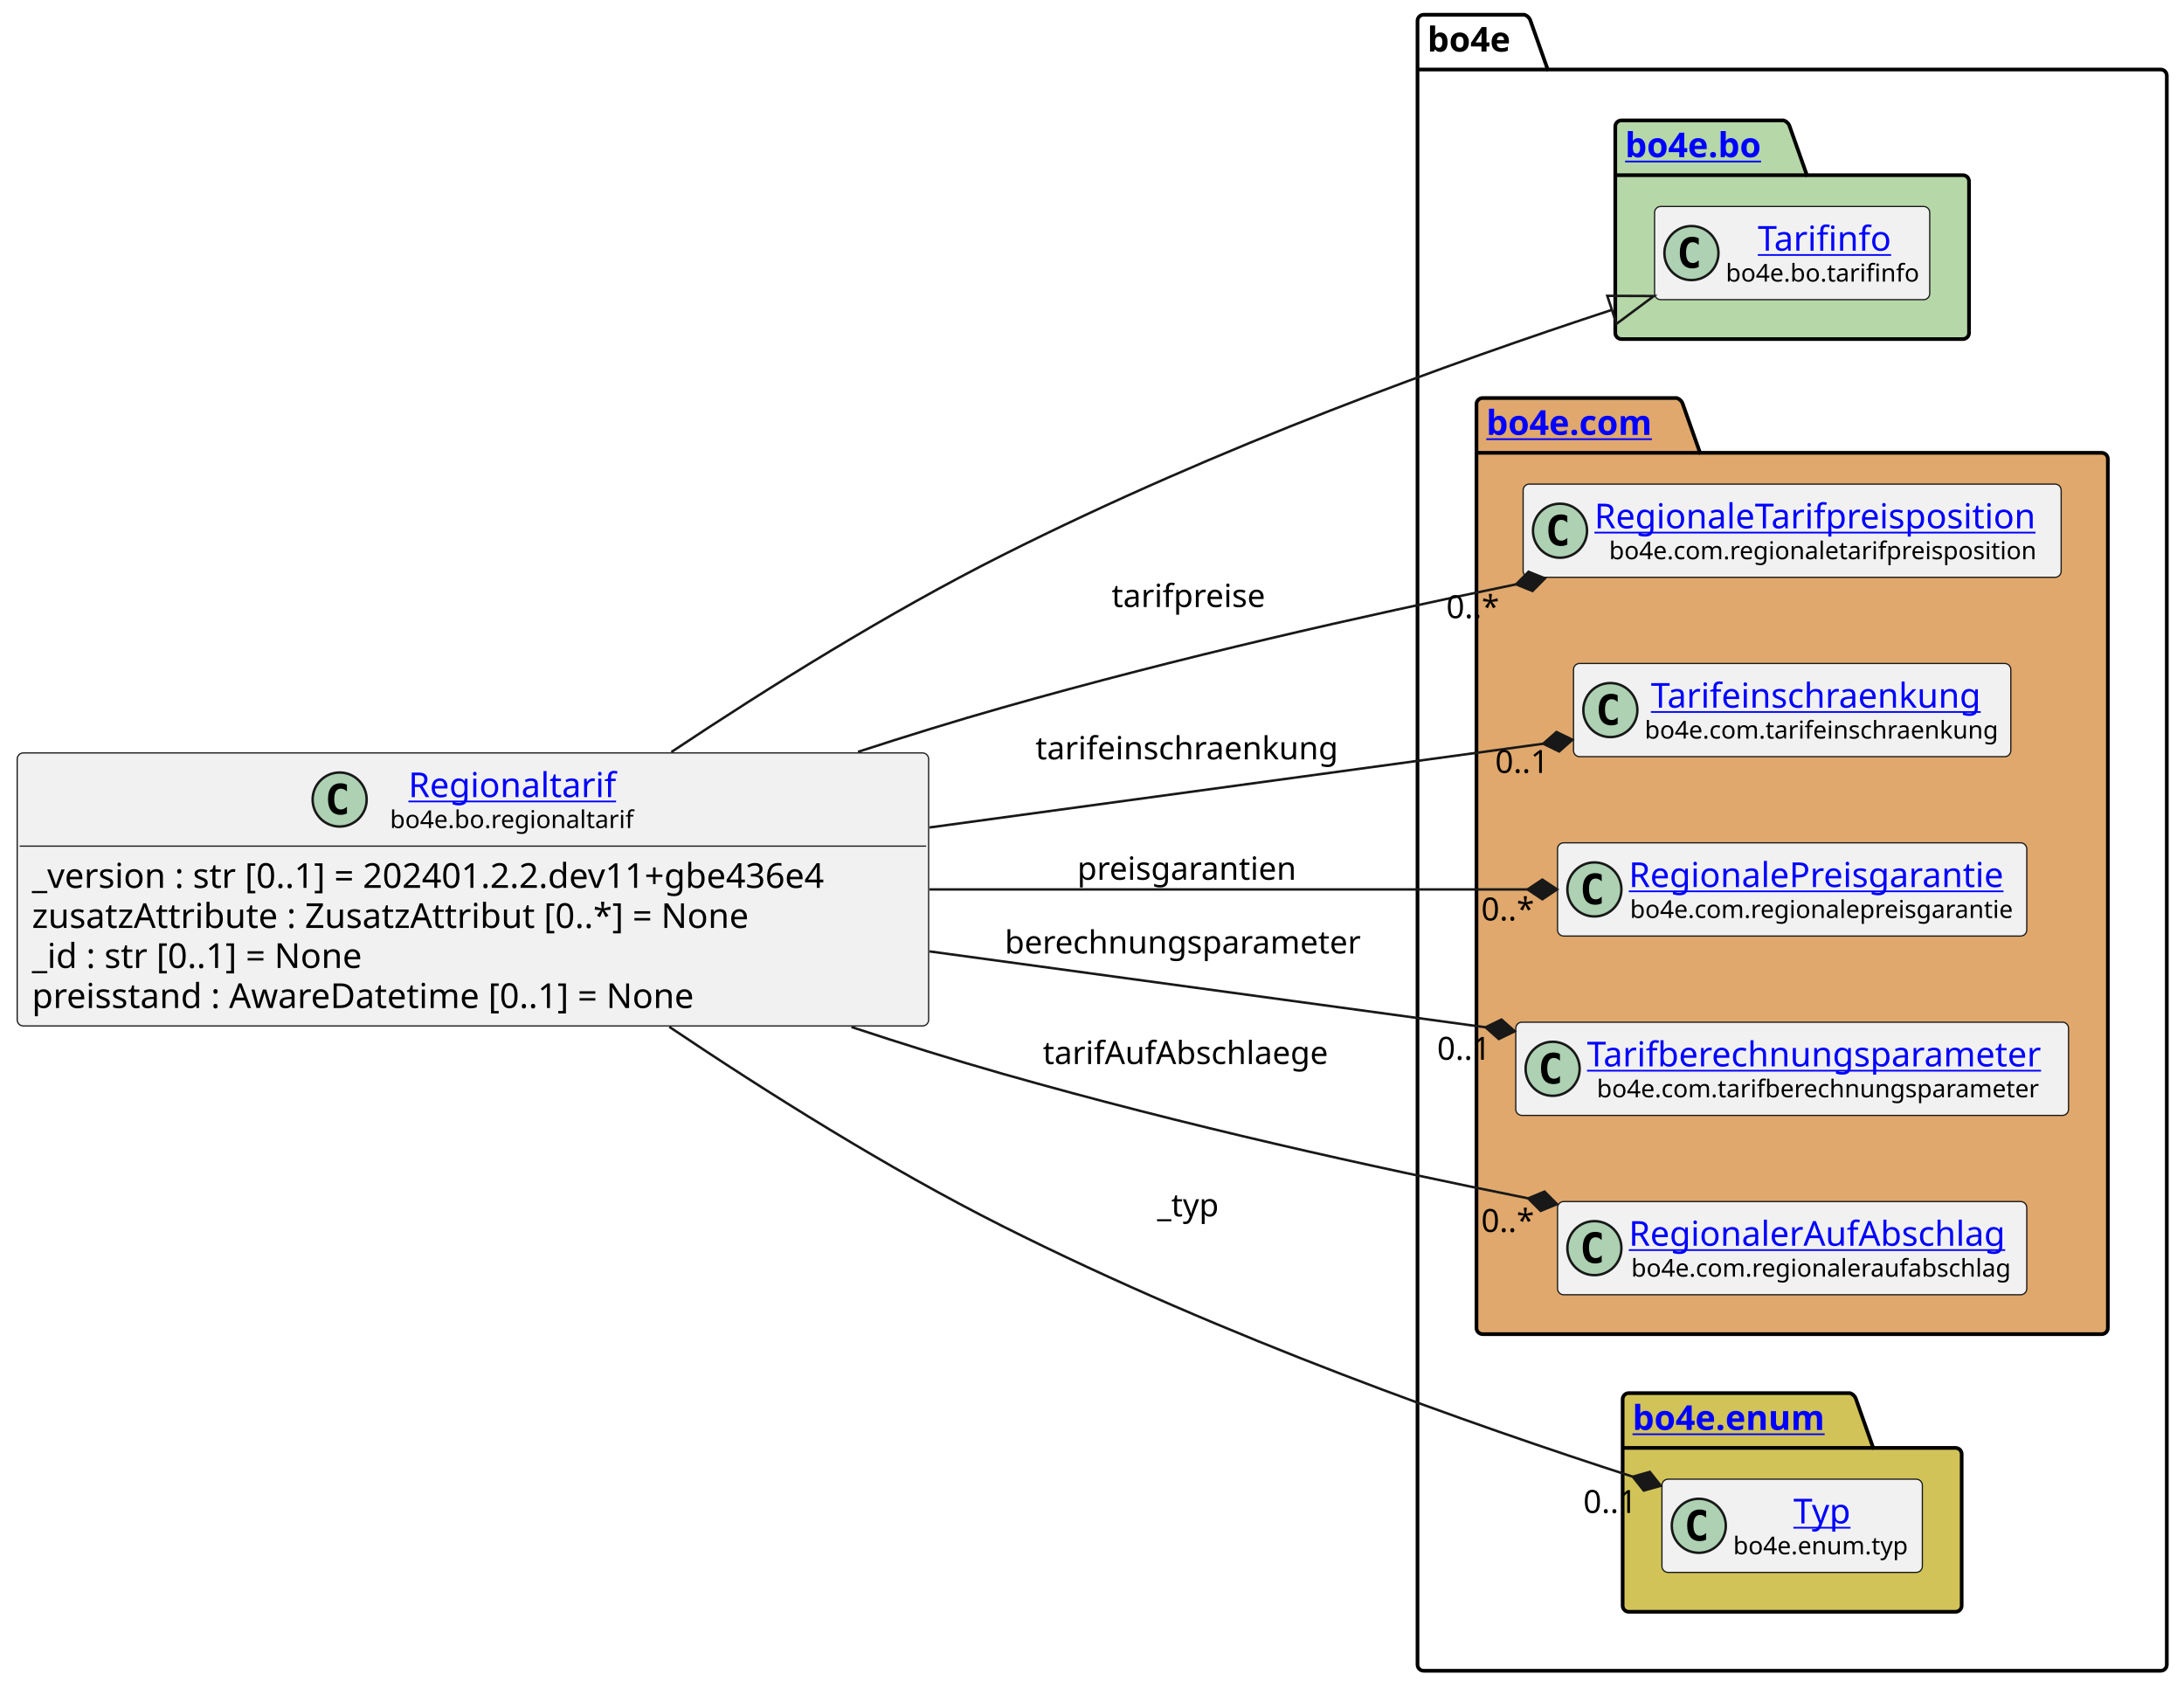
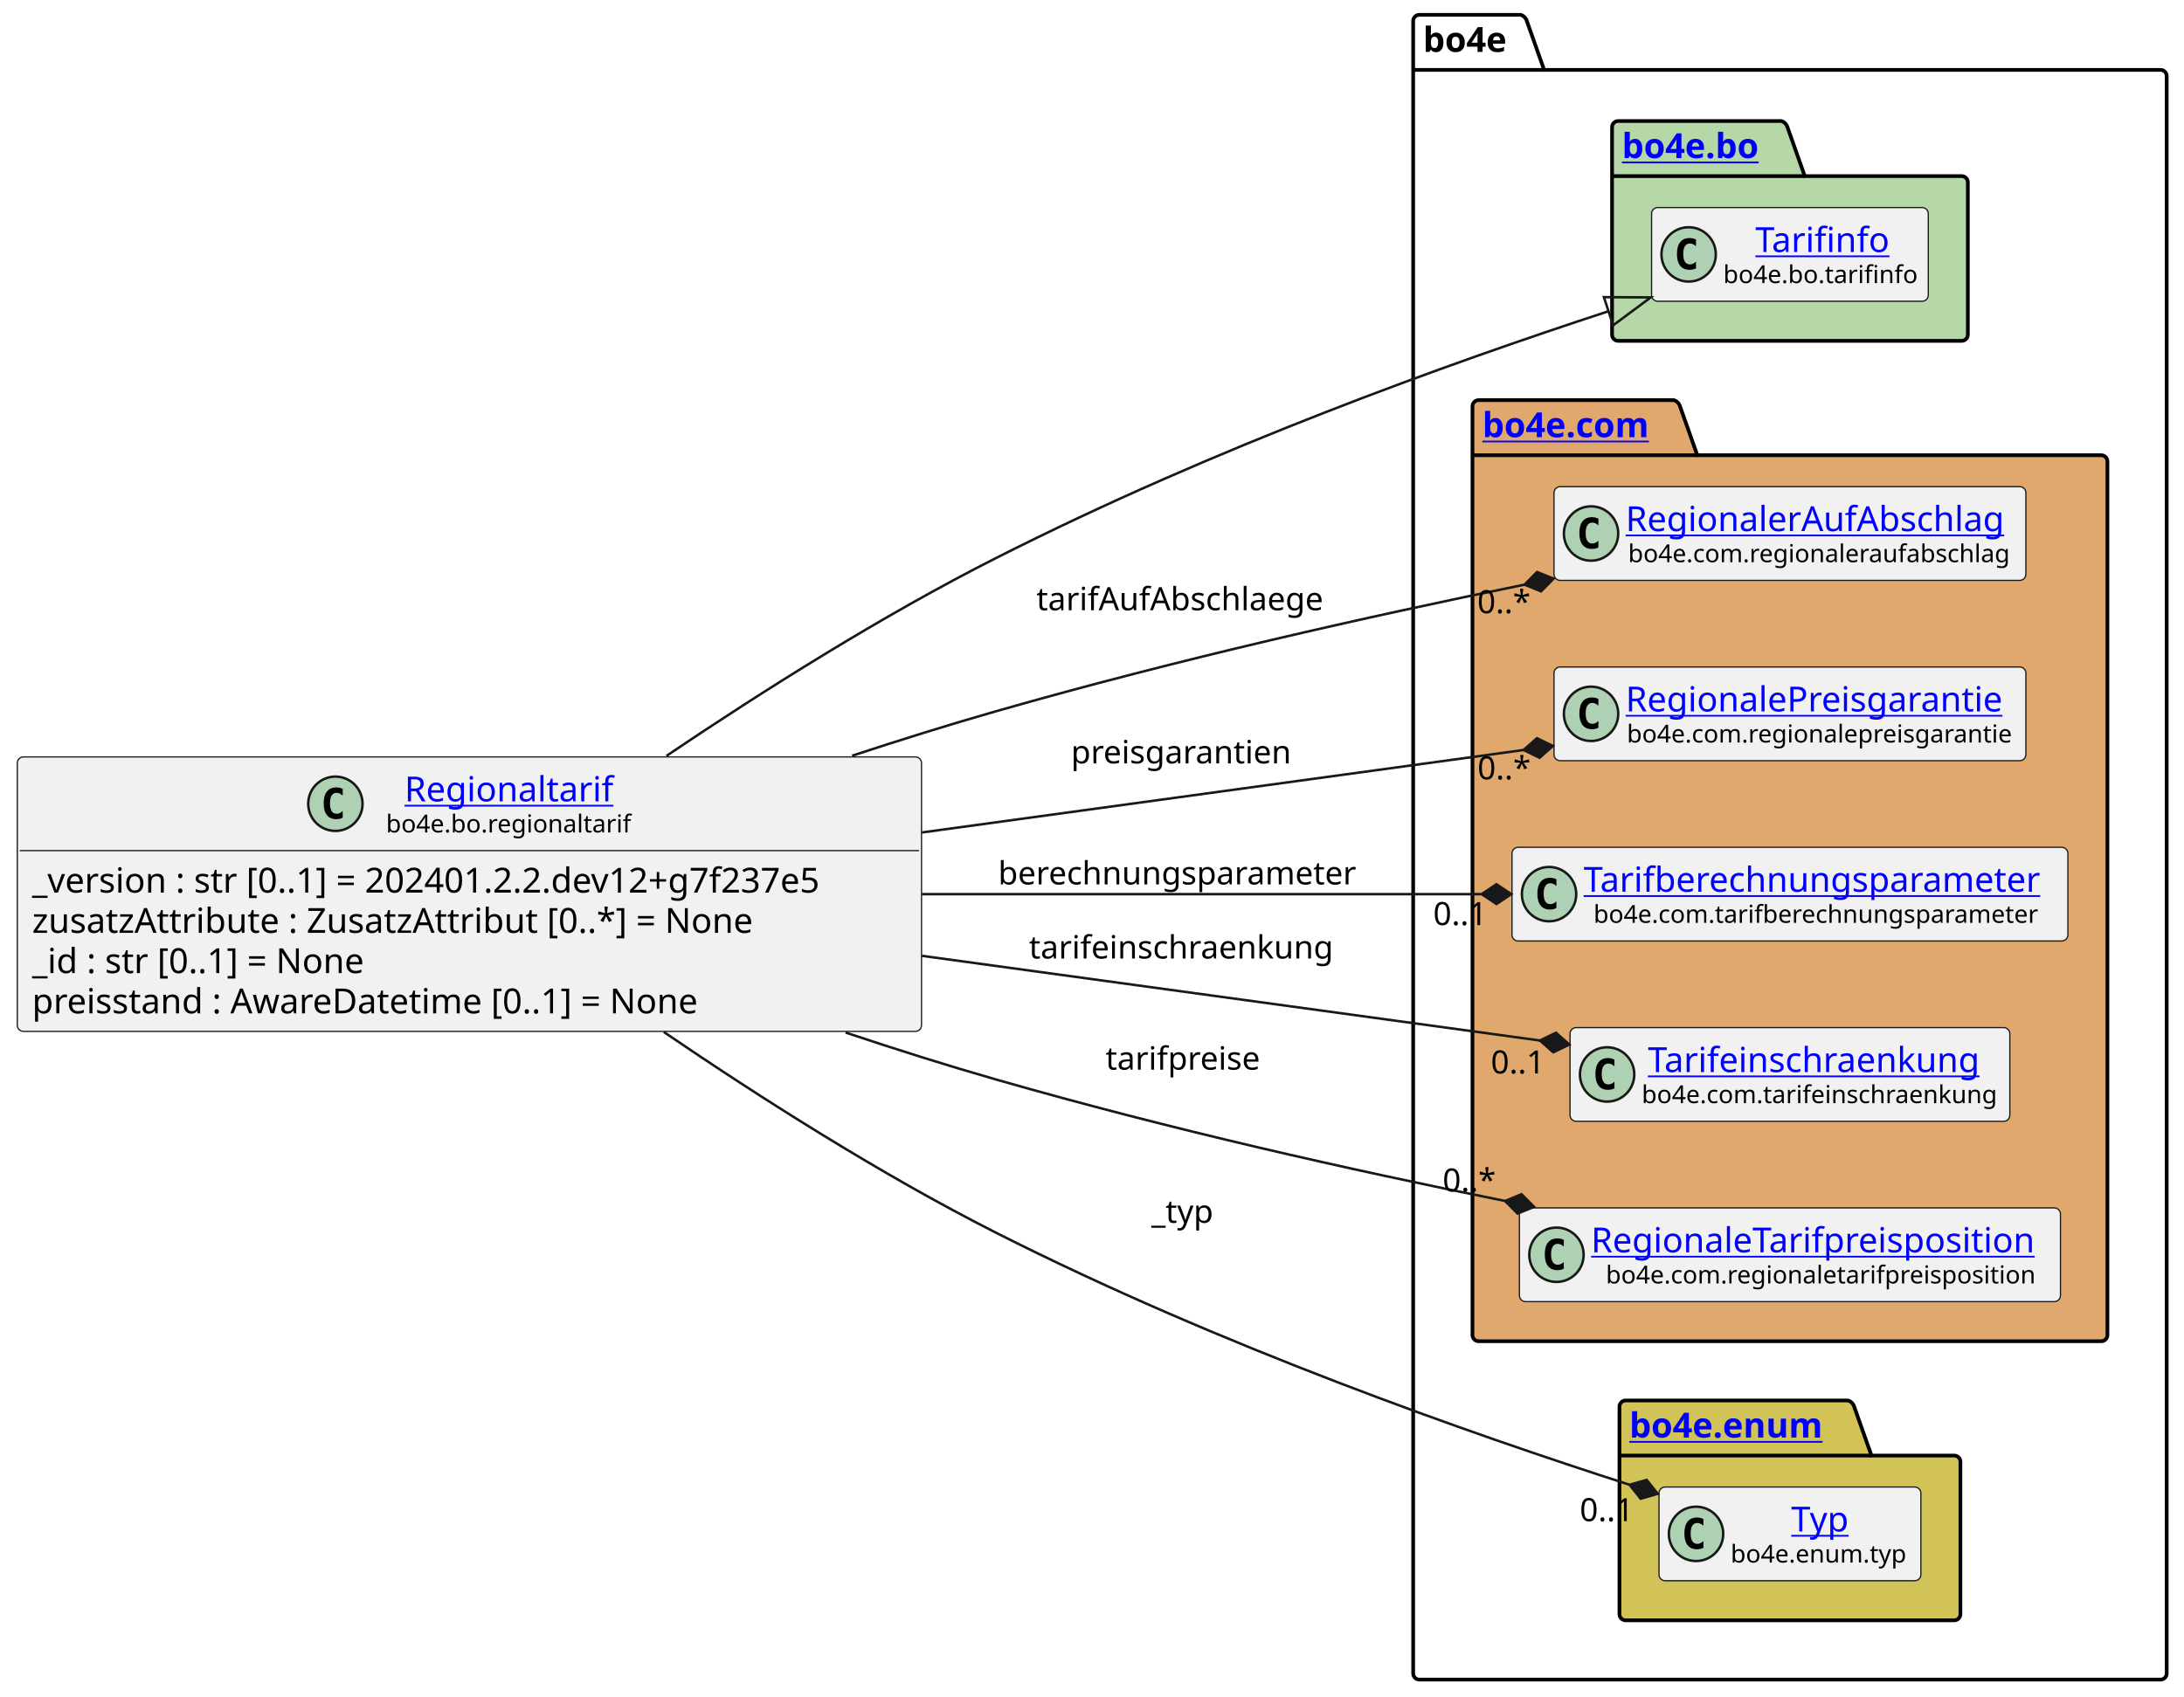
- <svg xmlns="http://www.w3.org/2000/svg" xmlns:xlink="http://www.w3.org/1999/xlink" contentStyleType="text/css" height="687px" preserveAspectRatio="none" style="width:889px;height:687px;background:#FFFFFF;" version="1.1" viewBox="0 0 889 687" width="889px" zoomAndPan="magnify">
+ <svg xmlns="http://www.w3.org/2000/svg" xmlns:xlink="http://www.w3.org/1999/xlink" contentStyleType="text/css" height="687px" preserveAspectRatio="none" style="width:884px;height:687px;background:#FFFFFF;" version="1.1" viewBox="0 0 884 687" width="884px" zoomAndPan="magnify">
  <defs />
  <g>
    <g id="cluster_bo4e">
-       <path d="M579.5,6 L620.5,6 A3.75,3.75 0 0 1 623,8.5 L630,28.297 L879.5,28.297 A2.5,2.5 0 0 1 882,30.797 L882,677.5 A2.5,2.5 0 0 1 879.5,680 L579.5,680 A2.5,2.5 0 0 1 577,677.5 L577,8.5 A2.5,2.5 0 0 1 579.5,6 " fill="none" style="stroke:#000000;stroke-width:1.5;" />
-       <line style="stroke:#000000;stroke-width:1.5;" x1="577" x2="630" y1="28.297" y2="28.297" />
-       <text fill="#000000" font-family="sans-serif" font-size="14" font-weight="bold" lengthAdjust="spacing" textLength="40" x="581" y="20.995">bo4e</text>
+       <path d="M574.5,6 L615.5,6 A3.75,3.75 0 0 1 618,8.5 L625,28.297 L874.5,28.297 A2.5,2.5 0 0 1 877,30.797 L877,677.5 A2.5,2.5 0 0 1 874.5,680 L574.5,680 A2.5,2.5 0 0 1 572,677.5 L572,8.5 A2.5,2.5 0 0 1 574.5,6 " fill="none" style="stroke:#000000;stroke-width:1.5;" />
+       <line style="stroke:#000000;stroke-width:1.5;" x1="572" x2="625" y1="28.297" y2="28.297" />
+       <text fill="#000000" font-family="sans-serif" font-size="14" font-weight="bold" lengthAdjust="spacing" textLength="40" x="576" y="20.995">bo4e</text>
    </g>
    <g id="cluster_bo">
-       <path d="M660,49 L726,49 A3.75,3.75 0 0 1 728.5,51.5 L735.5,71.297 L799,71.297 A2.5,2.5 0 0 1 801.5,73.797 L801.5,135.5 A2.5,2.5 0 0 1 799,138 L660,138 A2.5,2.5 0 0 1 657.5,135.5 L657.5,51.5 A2.5,2.5 0 0 1 660,49 " fill="#B6D7A8" style="stroke:#000000;stroke-width:1.5;" />
-       <line style="stroke:#000000;stroke-width:1.5;" x1="657.5" x2="735.5" y1="71.297" y2="71.297" />
+       <path d="M655,49 L721,49 A3.75,3.75 0 0 1 723.5,51.5 L730.5,71.297 L794,71.297 A2.5,2.5 0 0 1 796.5,73.797 L796.5,135.5 A2.5,2.5 0 0 1 794,138 L655,138 A2.5,2.5 0 0 1 652.5,135.5 L652.5,51.5 A2.5,2.5 0 0 1 655,49 " fill="#B6D7A8" style="stroke:#000000;stroke-width:1.5;" />
+       <line style="stroke:#000000;stroke-width:1.5;" x1="652.5" x2="730.5" y1="71.297" y2="71.297" />
      <a href="https://bo4e.github.io/BO4E-python/latest/api/bo4e.bo.html" target="_top" title="https://bo4e.github.io/BO4E-python/latest/api/bo4e.bo.html" xlink:actuate="onRequest" xlink:href="https://bo4e.github.io/BO4E-python/latest/api/bo4e.bo.html" xlink:show="new" xlink:title="https://bo4e.github.io/BO4E-python/latest/api/bo4e.bo.html" xlink:type="simple">
-         <text fill="#0000FF" font-family="sans-serif" font-size="14" font-weight="bold" lengthAdjust="spacing" text-decoration="underline" textLength="65" x="661.5" y="63.995">bo4e.bo</text>
+         <text fill="#0000FF" font-family="sans-serif" font-size="14" font-weight="bold" lengthAdjust="spacing" text-decoration="underline" textLength="65" x="656.5" y="63.995">bo4e.bo</text>
      </a>
    </g>
    <g id="cluster_com">
-       <path d="M603.5,162 L682.5,162 A3.75,3.75 0 0 1 685,164.5 L692,184.297 L855.5,184.297 A2.5,2.5 0 0 1 858,186.797 L858,540.5 A2.5,2.5 0 0 1 855.5,543 L603.5,543 A2.5,2.5 0 0 1 601,540.5 L601,164.5 A2.5,2.5 0 0 1 603.5,162 " fill="#E0A86C" style="stroke:#000000;stroke-width:1.5;" />
-       <line style="stroke:#000000;stroke-width:1.5;" x1="601" x2="692" y1="184.297" y2="184.297" />
+       <path d="M598.5,162 L677.5,162 A3.75,3.75 0 0 1 680,164.5 L687,184.297 L850.5,184.297 A2.5,2.5 0 0 1 853,186.797 L853,540.5 A2.5,2.5 0 0 1 850.5,543 L598.5,543 A2.5,2.5 0 0 1 596,540.5 L596,164.5 A2.5,2.5 0 0 1 598.5,162 " fill="#E0A86C" style="stroke:#000000;stroke-width:1.5;" />
+       <line style="stroke:#000000;stroke-width:1.5;" x1="596" x2="687" y1="184.297" y2="184.297" />
      <a href="https://bo4e.github.io/BO4E-python/latest/api/bo4e.com.html" target="_top" title="https://bo4e.github.io/BO4E-python/latest/api/bo4e.com.html" xlink:actuate="onRequest" xlink:href="https://bo4e.github.io/BO4E-python/latest/api/bo4e.com.html" xlink:show="new" xlink:title="https://bo4e.github.io/BO4E-python/latest/api/bo4e.com.html" xlink:type="simple">
-         <text fill="#0000FF" font-family="sans-serif" font-size="14" font-weight="bold" lengthAdjust="spacing" text-decoration="underline" textLength="78" x="605" y="176.995">bo4e.com</text>
+         <text fill="#0000FF" font-family="sans-serif" font-size="14" font-weight="bold" lengthAdjust="spacing" text-decoration="underline" textLength="78" x="600" y="176.995">bo4e.com</text>
      </a>
    </g>
    <g id="cluster_enum">
-       <path d="M663,567 L753,567 A3.75,3.75 0 0 1 755.5,569.5 L762.5,589.297 L796,589.297 A2.5,2.5 0 0 1 798.5,591.797 L798.5,653.5 A2.5,2.5 0 0 1 796,656 L663,656 A2.5,2.5 0 0 1 660.5,653.5 L660.5,569.5 A2.5,2.5 0 0 1 663,567 " fill="#D1C358" style="stroke:#000000;stroke-width:1.5;" />
-       <line style="stroke:#000000;stroke-width:1.5;" x1="660.5" x2="762.5" y1="589.297" y2="589.297" />
+       <path d="M658,567 L748,567 A3.75,3.75 0 0 1 750.5,569.5 L757.5,589.297 L791,589.297 A2.5,2.5 0 0 1 793.5,591.797 L793.5,653.5 A2.5,2.5 0 0 1 791,656 L658,656 A2.5,2.5 0 0 1 655.5,653.5 L655.5,569.5 A2.5,2.5 0 0 1 658,567 " fill="#D1C358" style="stroke:#000000;stroke-width:1.5;" />
+       <line style="stroke:#000000;stroke-width:1.5;" x1="655.5" x2="757.5" y1="589.297" y2="589.297" />
      <a href="https://bo4e.github.io/BO4E-python/latest/api/bo4e.enum.html" target="_top" title="https://bo4e.github.io/BO4E-python/latest/api/bo4e.enum.html" xlink:actuate="onRequest" xlink:href="https://bo4e.github.io/BO4E-python/latest/api/bo4e.enum.html" xlink:show="new" xlink:title="https://bo4e.github.io/BO4E-python/latest/api/bo4e.enum.html" xlink:type="simple">
-         <text fill="#0000FF" font-family="sans-serif" font-size="14" font-weight="bold" lengthAdjust="spacing" text-decoration="underline" textLength="89" x="664.5" y="581.995">bo4e.enum</text>
+         <text fill="#0000FF" font-family="sans-serif" font-size="14" font-weight="bold" lengthAdjust="spacing" text-decoration="underline" textLength="89" x="659.5" y="581.995">bo4e.enum</text>
      </a>
    </g>
    <g id="elem_Tarifinfo">
-       <rect codeLine="11" fill="#F1F1F1" height="37.938" id="Tarifinfo" rx="2.5" ry="2.5" style="stroke:#181818;stroke-width:0.5;" width="112" x="673.5" y="84.03" />
-       <ellipse cx="688.5" cy="102.999" fill="#ADD1B2" rx="11" ry="11" style="stroke:#181818;stroke-width:1.0;" />
-       <path d="M691.469,108.639 Q690.891,108.936 690.25,109.077 Q689.609,109.233 688.906,109.233 Q686.406,109.233 685.078,107.593 Q683.766,105.936 683.766,102.811 Q683.766,99.686 685.078,98.03 Q686.406,96.374 688.906,96.374 Q689.609,96.374 690.25,96.53 Q690.906,96.686 691.469,96.983 L691.469,99.702 Q690.844,99.124 690.25,98.858 Q689.656,98.577 689.031,98.577 Q687.688,98.577 687,99.655 Q686.312,100.718 686.312,102.811 Q686.312,104.905 687,105.983 Q687.688,107.046 689.031,107.046 Q689.656,107.046 690.25,106.78 Q690.844,106.499 691.469,105.921 L691.469,108.639 Z " fill="#000000" />
+       <rect codeLine="11" fill="#F1F1F1" height="37.938" id="Tarifinfo" rx="2.5" ry="2.5" style="stroke:#181818;stroke-width:0.5;" width="112" x="668.5" y="84.03" />
+       <ellipse cx="683.5" cy="102.999" fill="#ADD1B2" rx="11" ry="11" style="stroke:#181818;stroke-width:1.0;" />
+       <path d="M686.469,108.639 Q685.891,108.936 685.25,109.077 Q684.609,109.233 683.906,109.233 Q681.406,109.233 680.078,107.593 Q678.766,105.936 678.766,102.811 Q678.766,99.686 680.078,98.03 Q681.406,96.374 683.906,96.374 Q684.609,96.374 685.25,96.53 Q685.906,96.686 686.469,96.983 L686.469,99.702 Q685.844,99.124 685.25,98.858 Q684.656,98.577 684.031,98.577 Q682.688,98.577 682,99.655 Q681.312,100.718 681.312,102.811 Q681.312,104.905 682,105.983 Q682.688,107.046 684.031,107.046 Q684.656,107.046 685.25,106.78 Q685.844,106.499 686.469,105.921 L686.469,108.639 Z " fill="#000000" />
      <a href="https://bo4e.github.io/BO4E-python/latest/api/bo4e.bo.html#bo4e.bo.tarifinfo.Tarifinfo" target="_top" title="https://bo4e.github.io/BO4E-python/latest/api/bo4e.bo.html#bo4e.bo.tarifinfo.Tarifinfo" xlink:actuate="onRequest" xlink:href="https://bo4e.github.io/BO4E-python/latest/api/bo4e.bo.html#bo4e.bo.tarifinfo.Tarifinfo" xlink:show="new" xlink:title="https://bo4e.github.io/BO4E-python/latest/api/bo4e.bo.html#bo4e.bo.tarifinfo.Tarifinfo" xlink:type="simple">
-         <text fill="#0000FF" font-family="sans-serif" font-size="14" lengthAdjust="spacing" text-decoration="underline" textLength="54" x="715.5" y="102.025">Tarifinfo</text>
+         <text fill="#0000FF" font-family="sans-serif" font-size="14" lengthAdjust="spacing" text-decoration="underline" textLength="54" x="710.5" y="102.025">Tarifinfo</text>
      </a>
-       <text fill="#000000" font-family="sans-serif" font-size="10" lengthAdjust="spacing" textLength="80" x="702.5" y="114.609">bo4e.bo.tarifinfo</text>
+       <text fill="#000000" font-family="sans-serif" font-size="10" lengthAdjust="spacing" textLength="80" x="697.5" y="114.609">bo4e.bo.tarifinfo</text>
+     </g>
+     <g id="elem_RegionalerAufAbschlag">
+       <rect codeLine="14" fill="#F1F1F1" height="37.938" id="RegionalerAufAbschlag" rx="2.5" ry="2.5" style="stroke:#181818;stroke-width:0.5;" width="191" x="629" y="197.03" />
+       <ellipse cx="644" cy="215.999" fill="#ADD1B2" rx="11" ry="11" style="stroke:#181818;stroke-width:1.0;" />
+       <path d="M646.969,221.639 Q646.391,221.936 645.75,222.077 Q645.109,222.233 644.406,222.233 Q641.906,222.233 640.578,220.593 Q639.266,218.936 639.266,215.811 Q639.266,212.686 640.578,211.03 Q641.906,209.374 644.406,209.374 Q645.109,209.374 645.75,209.53 Q646.406,209.686 646.969,209.983 L646.969,212.702 Q646.344,212.124 645.75,211.858 Q645.156,211.577 644.531,211.577 Q643.188,211.577 642.5,212.655 Q641.812,213.718 641.812,215.811 Q641.812,217.905 642.5,218.983 Q643.188,220.046 644.531,220.046 Q645.156,220.046 645.75,219.78 Q646.344,219.499 646.969,218.921 L646.969,221.639 Z " fill="#000000" />
+       <a href="https://bo4e.github.io/BO4E-python/latest/api/bo4e.com.html#bo4e.com.regionaleraufabschlag.RegionalerAufAbschlag" target="_top" title="https://bo4e.github.io/BO4E-python/latest/api/bo4e.com.html#bo4e.com.regionaleraufabschlag.RegionalerAufAbschlag" xlink:actuate="onRequest" xlink:href="https://bo4e.github.io/BO4E-python/latest/api/bo4e.com.html#bo4e.com.regionaleraufabschlag.RegionalerAufAbschlag" xlink:show="new" xlink:title="https://bo4e.github.io/BO4E-python/latest/api/bo4e.com.html#bo4e.com.regionaleraufabschlag.RegionalerAufAbschlag" xlink:type="simple">
+         <text fill="#0000FF" font-family="sans-serif" font-size="14" lengthAdjust="spacing" text-decoration="underline" textLength="159" x="658" y="215.025">RegionalerAufAbschlag</text>
+       </a>
+       <text fill="#000000" font-family="sans-serif" font-size="10" lengthAdjust="spacing" textLength="157" x="659" y="227.609">bo4e.com.regionaleraufabschlag</text>
+     </g>
+     <g id="elem_RegionalePreisgarantie">
+       <rect codeLine="15" fill="#F1F1F1" height="37.938" id="RegionalePreisgarantie" rx="2.5" ry="2.5" style="stroke:#181818;stroke-width:0.5;" width="191" x="629" y="270.03" />
+       <ellipse cx="644" cy="288.999" fill="#ADD1B2" rx="11" ry="11" style="stroke:#181818;stroke-width:1.0;" />
+       <path d="M646.969,294.639 Q646.391,294.936 645.75,295.077 Q645.109,295.233 644.406,295.233 Q641.906,295.233 640.578,293.592 Q639.266,291.936 639.266,288.811 Q639.266,285.686 640.578,284.03 Q641.906,282.374 644.406,282.374 Q645.109,282.374 645.75,282.53 Q646.406,282.686 646.969,282.983 L646.969,285.702 Q646.344,285.124 645.75,284.858 Q645.156,284.577 644.531,284.577 Q643.188,284.577 642.5,285.655 Q641.812,286.717 641.812,288.811 Q641.812,290.905 642.5,291.983 Q643.188,293.046 644.531,293.046 Q645.156,293.046 645.75,292.78 Q646.344,292.499 646.969,291.921 L646.969,294.639 Z " fill="#000000" />
+       <a href="https://bo4e.github.io/BO4E-python/latest/api/bo4e.com.html#bo4e.com.regionalepreisgarantie.RegionalePreisgarantie" target="_top" title="https://bo4e.github.io/BO4E-python/latest/api/bo4e.com.html#bo4e.com.regionalepreisgarantie.RegionalePreisgarantie" xlink:actuate="onRequest" xlink:href="https://bo4e.github.io/BO4E-python/latest/api/bo4e.com.html#bo4e.com.regionalepreisgarantie.RegionalePreisgarantie" xlink:show="new" xlink:title="https://bo4e.github.io/BO4E-python/latest/api/bo4e.com.html#bo4e.com.regionalepreisgarantie.RegionalePreisgarantie" xlink:type="simple">
+         <text fill="#0000FF" font-family="sans-serif" font-size="14" lengthAdjust="spacing" text-decoration="underline" textLength="159" x="658" y="288.025">RegionalePreisgarantie</text>
+       </a>
+       <text fill="#000000" font-family="sans-serif" font-size="10" lengthAdjust="spacing" textLength="158" x="658.5" y="300.609">bo4e.com.regionalepreisgarantie</text>
+     </g>
+     <g id="elem_Tarifberechnungsparameter">
+       <rect codeLine="16" fill="#F1F1F1" height="37.938" id="Tarifberechnungsparameter" rx="2.5" ry="2.5" style="stroke:#181818;stroke-width:0.5;" width="225" x="612" y="343.03" />
+       <ellipse cx="627" cy="361.999" fill="#ADD1B2" rx="11" ry="11" style="stroke:#181818;stroke-width:1.0;" />
+       <path d="M629.969,367.639 Q629.391,367.936 628.75,368.077 Q628.109,368.233 627.406,368.233 Q624.906,368.233 623.578,366.592 Q622.266,364.936 622.266,361.811 Q622.266,358.686 623.578,357.03 Q624.906,355.374 627.406,355.374 Q628.109,355.374 628.75,355.53 Q629.406,355.686 629.969,355.983 L629.969,358.702 Q629.344,358.124 628.75,357.858 Q628.156,357.577 627.531,357.577 Q626.188,357.577 625.5,358.655 Q624.812,359.717 624.812,361.811 Q624.812,363.905 625.5,364.983 Q626.188,366.046 627.531,366.046 Q628.156,366.046 628.75,365.78 Q629.344,365.499 629.969,364.921 L629.969,367.639 Z " fill="#000000" />
+       <a href="https://bo4e.github.io/BO4E-python/latest/api/bo4e.com.html#bo4e.com.tarifberechnungsparameter.Tarifberechnungsparameter" target="_top" title="https://bo4e.github.io/BO4E-python/latest/api/bo4e.com.html#bo4e.com.tarifberechnungsparameter.Tarifberechnungsparameter" xlink:actuate="onRequest" xlink:href="https://bo4e.github.io/BO4E-python/latest/api/bo4e.com.html#bo4e.com.tarifberechnungsparameter.Tarifberechnungsparameter" xlink:show="new" xlink:title="https://bo4e.github.io/BO4E-python/latest/api/bo4e.com.html#bo4e.com.tarifberechnungsparameter.Tarifberechnungsparameter" xlink:type="simple">
+         <text fill="#0000FF" font-family="sans-serif" font-size="14" lengthAdjust="spacing" text-decoration="underline" textLength="193" x="641" y="361.025">Tarifberechnungsparameter</text>
+       </a>
+       <text fill="#000000" font-family="sans-serif" font-size="10" lengthAdjust="spacing" textLength="185" x="645" y="373.609">bo4e.com.tarifberechnungsparameter</text>
+     </g>
+     <g id="elem_Tarifeinschraenkung">
+       <rect codeLine="17" fill="#F1F1F1" height="37.938" id="Tarifeinschraenkung" rx="2.5" ry="2.5" style="stroke:#181818;stroke-width:0.5;" width="178" x="635.5" y="416.03" />
+       <ellipse cx="650.5" cy="434.999" fill="#ADD1B2" rx="11" ry="11" style="stroke:#181818;stroke-width:1.0;" />
+       <path d="M653.469,440.639 Q652.891,440.936 652.25,441.077 Q651.609,441.233 650.906,441.233 Q648.406,441.233 647.078,439.592 Q645.766,437.936 645.766,434.811 Q645.766,431.686 647.078,430.03 Q648.406,428.374 650.906,428.374 Q651.609,428.374 652.25,428.53 Q652.906,428.686 653.469,428.983 L653.469,431.702 Q652.844,431.124 652.25,430.858 Q651.656,430.577 651.031,430.577 Q649.688,430.577 649,431.655 Q648.312,432.717 648.312,434.811 Q648.312,436.905 649,437.983 Q649.688,439.046 651.031,439.046 Q651.656,439.046 652.25,438.78 Q652.844,438.499 653.469,437.921 L653.469,440.639 Z " fill="#000000" />
+       <a href="https://bo4e.github.io/BO4E-python/latest/api/bo4e.com.html#bo4e.com.tarifeinschraenkung.Tarifeinschraenkung" target="_top" title="https://bo4e.github.io/BO4E-python/latest/api/bo4e.com.html#bo4e.com.tarifeinschraenkung.Tarifeinschraenkung" xlink:actuate="onRequest" xlink:href="https://bo4e.github.io/BO4E-python/latest/api/bo4e.com.html#bo4e.com.tarifeinschraenkung.Tarifeinschraenkung" xlink:show="new" xlink:title="https://bo4e.github.io/BO4E-python/latest/api/bo4e.com.html#bo4e.com.tarifeinschraenkung.Tarifeinschraenkung" xlink:type="simple">
+         <text fill="#0000FF" font-family="sans-serif" font-size="14" lengthAdjust="spacing" text-decoration="underline" textLength="141" x="667" y="434.025">Tarifeinschraenkung</text>
+       </a>
+       <text fill="#000000" font-family="sans-serif" font-size="10" lengthAdjust="spacing" textLength="146" x="664.5" y="446.609">bo4e.com.tarifeinschraenkung</text>
    </g>
    <g id="elem_RegionaleTarifpreisposition">
-       <rect codeLine="14" fill="#F1F1F1" height="37.938" id="RegionaleTarifpreisposition" rx="2.5" ry="2.5" style="stroke:#181818;stroke-width:0.5;" width="219" x="620" y="197.03" />
-       <ellipse cx="635" cy="215.999" fill="#ADD1B2" rx="11" ry="11" style="stroke:#181818;stroke-width:1.0;" />
-       <path d="M637.969,221.639 Q637.391,221.936 636.75,222.077 Q636.109,222.233 635.406,222.233 Q632.906,222.233 631.578,220.593 Q630.266,218.936 630.266,215.811 Q630.266,212.686 631.578,211.03 Q632.906,209.374 635.406,209.374 Q636.109,209.374 636.75,209.53 Q637.406,209.686 637.969,209.983 L637.969,212.702 Q637.344,212.124 636.75,211.858 Q636.156,211.577 635.531,211.577 Q634.188,211.577 633.5,212.655 Q632.812,213.718 632.812,215.811 Q632.812,217.905 633.5,218.983 Q634.188,220.046 635.531,220.046 Q636.156,220.046 636.75,219.78 Q637.344,219.499 637.969,218.921 L637.969,221.639 Z " fill="#000000" />
+       <rect codeLine="18" fill="#F1F1F1" height="37.938" id="RegionaleTarifpreisposition" rx="2.5" ry="2.5" style="stroke:#181818;stroke-width:0.5;" width="219" x="615" y="489.03" />
+       <ellipse cx="630" cy="507.999" fill="#ADD1B2" rx="11" ry="11" style="stroke:#181818;stroke-width:1.0;" />
+       <path d="M632.969,513.639 Q632.391,513.936 631.75,514.077 Q631.109,514.233 630.406,514.233 Q627.906,514.233 626.578,512.592 Q625.266,510.936 625.266,507.811 Q625.266,504.686 626.578,503.03 Q627.906,501.374 630.406,501.374 Q631.109,501.374 631.75,501.53 Q632.406,501.686 632.969,501.983 L632.969,504.702 Q632.344,504.124 631.75,503.858 Q631.156,503.577 630.531,503.577 Q629.188,503.577 628.5,504.655 Q627.812,505.717 627.812,507.811 Q627.812,509.905 628.5,510.983 Q629.188,512.046 630.531,512.046 Q631.156,512.046 631.75,511.78 Q632.344,511.499 632.969,510.921 L632.969,513.639 Z " fill="#000000" />
      <a href="https://bo4e.github.io/BO4E-python/latest/api/bo4e.com.html#bo4e.com.regionaletarifpreisposition.RegionaleTarifpreisposition" target="_top" title="https://bo4e.github.io/BO4E-python/latest/api/bo4e.com.html#bo4e.com.regionaletarifpreisposition.RegionaleTarifpreisposition" xlink:actuate="onRequest" xlink:href="https://bo4e.github.io/BO4E-python/latest/api/bo4e.com.html#bo4e.com.regionaletarifpreisposition.RegionaleTarifpreisposition" xlink:show="new" xlink:title="https://bo4e.github.io/BO4E-python/latest/api/bo4e.com.html#bo4e.com.regionaletarifpreisposition.RegionaleTarifpreisposition" xlink:type="simple">
-         <text fill="#0000FF" font-family="sans-serif" font-size="14" lengthAdjust="spacing" text-decoration="underline" textLength="187" x="649" y="215.025">RegionaleTarifpreisposition</text>
+         <text fill="#0000FF" font-family="sans-serif" font-size="14" lengthAdjust="spacing" text-decoration="underline" textLength="187" x="644" y="507.025">RegionaleTarifpreisposition</text>
      </a>
-       <text fill="#000000" font-family="sans-serif" font-size="10" lengthAdjust="spacing" textLength="175" x="655" y="227.609">bo4e.com.regionaletarifpreisposition</text>
-     </g>
-     <g id="elem_Tarifeinschraenkung">
-       <rect codeLine="15" fill="#F1F1F1" height="37.938" id="Tarifeinschraenkung" rx="2.5" ry="2.5" style="stroke:#181818;stroke-width:0.5;" width="178" x="640.5" y="270.03" />
-       <ellipse cx="655.5" cy="288.999" fill="#ADD1B2" rx="11" ry="11" style="stroke:#181818;stroke-width:1.0;" />
-       <path d="M658.469,294.639 Q657.891,294.936 657.25,295.077 Q656.609,295.233 655.906,295.233 Q653.406,295.233 652.078,293.592 Q650.766,291.936 650.766,288.811 Q650.766,285.686 652.078,284.03 Q653.406,282.374 655.906,282.374 Q656.609,282.374 657.25,282.53 Q657.906,282.686 658.469,282.983 L658.469,285.702 Q657.844,285.124 657.25,284.858 Q656.656,284.577 656.031,284.577 Q654.688,284.577 654,285.655 Q653.312,286.717 653.312,288.811 Q653.312,290.905 654,291.983 Q654.688,293.046 656.031,293.046 Q656.656,293.046 657.25,292.78 Q657.844,292.499 658.469,291.921 L658.469,294.639 Z " fill="#000000" />
-       <a href="https://bo4e.github.io/BO4E-python/latest/api/bo4e.com.html#bo4e.com.tarifeinschraenkung.Tarifeinschraenkung" target="_top" title="https://bo4e.github.io/BO4E-python/latest/api/bo4e.com.html#bo4e.com.tarifeinschraenkung.Tarifeinschraenkung" xlink:actuate="onRequest" xlink:href="https://bo4e.github.io/BO4E-python/latest/api/bo4e.com.html#bo4e.com.tarifeinschraenkung.Tarifeinschraenkung" xlink:show="new" xlink:title="https://bo4e.github.io/BO4E-python/latest/api/bo4e.com.html#bo4e.com.tarifeinschraenkung.Tarifeinschraenkung" xlink:type="simple">
-         <text fill="#0000FF" font-family="sans-serif" font-size="14" lengthAdjust="spacing" text-decoration="underline" textLength="141" x="672" y="288.025">Tarifeinschraenkung</text>
-       </a>
-       <text fill="#000000" font-family="sans-serif" font-size="10" lengthAdjust="spacing" textLength="146" x="669.5" y="300.609">bo4e.com.tarifeinschraenkung</text>
-     </g>
-     <g id="elem_RegionalePreisgarantie">
-       <rect codeLine="16" fill="#F1F1F1" height="37.938" id="RegionalePreisgarantie" rx="2.5" ry="2.5" style="stroke:#181818;stroke-width:0.5;" width="191" x="634" y="343.03" />
-       <ellipse cx="649" cy="361.999" fill="#ADD1B2" rx="11" ry="11" style="stroke:#181818;stroke-width:1.0;" />
-       <path d="M651.969,367.639 Q651.391,367.936 650.75,368.077 Q650.109,368.233 649.406,368.233 Q646.906,368.233 645.578,366.592 Q644.266,364.936 644.266,361.811 Q644.266,358.686 645.578,357.03 Q646.906,355.374 649.406,355.374 Q650.109,355.374 650.75,355.53 Q651.406,355.686 651.969,355.983 L651.969,358.702 Q651.344,358.124 650.75,357.858 Q650.156,357.577 649.531,357.577 Q648.188,357.577 647.5,358.655 Q646.812,359.717 646.812,361.811 Q646.812,363.905 647.5,364.983 Q648.188,366.046 649.531,366.046 Q650.156,366.046 650.75,365.78 Q651.344,365.499 651.969,364.921 L651.969,367.639 Z " fill="#000000" />
-       <a href="https://bo4e.github.io/BO4E-python/latest/api/bo4e.com.html#bo4e.com.regionalepreisgarantie.RegionalePreisgarantie" target="_top" title="https://bo4e.github.io/BO4E-python/latest/api/bo4e.com.html#bo4e.com.regionalepreisgarantie.RegionalePreisgarantie" xlink:actuate="onRequest" xlink:href="https://bo4e.github.io/BO4E-python/latest/api/bo4e.com.html#bo4e.com.regionalepreisgarantie.RegionalePreisgarantie" xlink:show="new" xlink:title="https://bo4e.github.io/BO4E-python/latest/api/bo4e.com.html#bo4e.com.regionalepreisgarantie.RegionalePreisgarantie" xlink:type="simple">
-         <text fill="#0000FF" font-family="sans-serif" font-size="14" lengthAdjust="spacing" text-decoration="underline" textLength="159" x="663" y="361.025">RegionalePreisgarantie</text>
-       </a>
-       <text fill="#000000" font-family="sans-serif" font-size="10" lengthAdjust="spacing" textLength="158" x="663.5" y="373.609">bo4e.com.regionalepreisgarantie</text>
-     </g>
-     <g id="elem_Tarifberechnungsparameter">
-       <rect codeLine="17" fill="#F1F1F1" height="37.938" id="Tarifberechnungsparameter" rx="2.5" ry="2.5" style="stroke:#181818;stroke-width:0.5;" width="225" x="617" y="416.03" />
-       <ellipse cx="632" cy="434.999" fill="#ADD1B2" rx="11" ry="11" style="stroke:#181818;stroke-width:1.0;" />
-       <path d="M634.969,440.639 Q634.391,440.936 633.75,441.077 Q633.109,441.233 632.406,441.233 Q629.906,441.233 628.578,439.592 Q627.266,437.936 627.266,434.811 Q627.266,431.686 628.578,430.03 Q629.906,428.374 632.406,428.374 Q633.109,428.374 633.75,428.53 Q634.406,428.686 634.969,428.983 L634.969,431.702 Q634.344,431.124 633.75,430.858 Q633.156,430.577 632.531,430.577 Q631.188,430.577 630.5,431.655 Q629.812,432.717 629.812,434.811 Q629.812,436.905 630.5,437.983 Q631.188,439.046 632.531,439.046 Q633.156,439.046 633.75,438.78 Q634.344,438.499 634.969,437.921 L634.969,440.639 Z " fill="#000000" />
-       <a href="https://bo4e.github.io/BO4E-python/latest/api/bo4e.com.html#bo4e.com.tarifberechnungsparameter.Tarifberechnungsparameter" target="_top" title="https://bo4e.github.io/BO4E-python/latest/api/bo4e.com.html#bo4e.com.tarifberechnungsparameter.Tarifberechnungsparameter" xlink:actuate="onRequest" xlink:href="https://bo4e.github.io/BO4E-python/latest/api/bo4e.com.html#bo4e.com.tarifberechnungsparameter.Tarifberechnungsparameter" xlink:show="new" xlink:title="https://bo4e.github.io/BO4E-python/latest/api/bo4e.com.html#bo4e.com.tarifberechnungsparameter.Tarifberechnungsparameter" xlink:type="simple">
-         <text fill="#0000FF" font-family="sans-serif" font-size="14" lengthAdjust="spacing" text-decoration="underline" textLength="193" x="646" y="434.025">Tarifberechnungsparameter</text>
-       </a>
-       <text fill="#000000" font-family="sans-serif" font-size="10" lengthAdjust="spacing" textLength="185" x="650" y="446.609">bo4e.com.tarifberechnungsparameter</text>
-     </g>
-     <g id="elem_RegionalerAufAbschlag">
-       <rect codeLine="18" fill="#F1F1F1" height="37.938" id="RegionalerAufAbschlag" rx="2.5" ry="2.5" style="stroke:#181818;stroke-width:0.5;" width="191" x="634" y="489.03" />
-       <ellipse cx="649" cy="507.999" fill="#ADD1B2" rx="11" ry="11" style="stroke:#181818;stroke-width:1.0;" />
-       <path d="M651.969,513.639 Q651.391,513.936 650.75,514.077 Q650.109,514.233 649.406,514.233 Q646.906,514.233 645.578,512.592 Q644.266,510.936 644.266,507.811 Q644.266,504.686 645.578,503.03 Q646.906,501.374 649.406,501.374 Q650.109,501.374 650.75,501.53 Q651.406,501.686 651.969,501.983 L651.969,504.702 Q651.344,504.124 650.75,503.858 Q650.156,503.577 649.531,503.577 Q648.188,503.577 647.5,504.655 Q646.812,505.717 646.812,507.811 Q646.812,509.905 647.5,510.983 Q648.188,512.046 649.531,512.046 Q650.156,512.046 650.75,511.78 Q651.344,511.499 651.969,510.921 L651.969,513.639 Z " fill="#000000" />
-       <a href="https://bo4e.github.io/BO4E-python/latest/api/bo4e.com.html#bo4e.com.regionaleraufabschlag.RegionalerAufAbschlag" target="_top" title="https://bo4e.github.io/BO4E-python/latest/api/bo4e.com.html#bo4e.com.regionaleraufabschlag.RegionalerAufAbschlag" xlink:actuate="onRequest" xlink:href="https://bo4e.github.io/BO4E-python/latest/api/bo4e.com.html#bo4e.com.regionaleraufabschlag.RegionalerAufAbschlag" xlink:show="new" xlink:title="https://bo4e.github.io/BO4E-python/latest/api/bo4e.com.html#bo4e.com.regionaleraufabschlag.RegionalerAufAbschlag" xlink:type="simple">
-         <text fill="#0000FF" font-family="sans-serif" font-size="14" lengthAdjust="spacing" text-decoration="underline" textLength="159" x="663" y="507.025">RegionalerAufAbschlag</text>
-       </a>
-       <text fill="#000000" font-family="sans-serif" font-size="10" lengthAdjust="spacing" textLength="157" x="664" y="519.609">bo4e.com.regionaleraufabschlag</text>
+       <text fill="#000000" font-family="sans-serif" font-size="10" lengthAdjust="spacing" textLength="175" x="650" y="519.609">bo4e.com.regionaletarifpreisposition</text>
    </g>
    <g id="elem_Typ">
-       <rect codeLine="21" fill="#F1F1F1" height="37.938" id="Typ" rx="2.5" ry="2.5" style="stroke:#181818;stroke-width:0.5;" width="106" x="676.5" y="602.03" />
-       <ellipse cx="691.5" cy="620.999" fill="#ADD1B2" rx="11" ry="11" style="stroke:#181818;stroke-width:1.0;" />
-       <path d="M694.469,626.639 Q693.891,626.936 693.25,627.077 Q692.609,627.233 691.906,627.233 Q689.406,627.233 688.078,625.592 Q686.766,623.936 686.766,620.811 Q686.766,617.686 688.078,616.03 Q689.406,614.374 691.906,614.374 Q692.609,614.374 693.25,614.53 Q693.906,614.686 694.469,614.983 L694.469,617.702 Q693.844,617.124 693.25,616.858 Q692.656,616.577 692.031,616.577 Q690.688,616.577 690,617.655 Q689.312,618.717 689.312,620.811 Q689.312,622.905 690,623.983 Q690.688,625.046 692.031,625.046 Q692.656,625.046 693.25,624.78 Q693.844,624.499 694.469,623.921 L694.469,626.639 Z " fill="#000000" />
+       <rect codeLine="21" fill="#F1F1F1" height="37.938" id="Typ" rx="2.5" ry="2.5" style="stroke:#181818;stroke-width:0.5;" width="106" x="671.5" y="602.03" />
+       <ellipse cx="686.5" cy="620.999" fill="#ADD1B2" rx="11" ry="11" style="stroke:#181818;stroke-width:1.0;" />
+       <path d="M689.469,626.639 Q688.891,626.936 688.25,627.077 Q687.609,627.233 686.906,627.233 Q684.406,627.233 683.078,625.592 Q681.766,623.936 681.766,620.811 Q681.766,617.686 683.078,616.03 Q684.406,614.374 686.906,614.374 Q687.609,614.374 688.25,614.53 Q688.906,614.686 689.469,614.983 L689.469,617.702 Q688.844,617.124 688.25,616.858 Q687.656,616.577 687.031,616.577 Q685.688,616.577 685,617.655 Q684.312,618.717 684.312,620.811 Q684.312,622.905 685,623.983 Q685.688,625.046 687.031,625.046 Q687.656,625.046 688.25,624.78 Q688.844,624.499 689.469,623.921 L689.469,626.639 Z " fill="#000000" />
      <a href="https://bo4e.github.io/BO4E-python/latest/api/bo4e.enum.html#bo4e.enum.typ.Typ" target="_top" title="https://bo4e.github.io/BO4E-python/latest/api/bo4e.enum.html#bo4e.enum.typ.Typ" xlink:actuate="onRequest" xlink:href="https://bo4e.github.io/BO4E-python/latest/api/bo4e.enum.html#bo4e.enum.typ.Typ" xlink:show="new" xlink:title="https://bo4e.github.io/BO4E-python/latest/api/bo4e.enum.html#bo4e.enum.typ.Typ" xlink:type="simple">
-         <text fill="#0000FF" font-family="sans-serif" font-size="14" lengthAdjust="spacing" text-decoration="underline" textLength="25" x="730" y="620.025">Typ</text>
+         <text fill="#0000FF" font-family="sans-serif" font-size="14" lengthAdjust="spacing" text-decoration="underline" textLength="25" x="725" y="620.025">Typ</text>
      </a>
-       <text fill="#000000" font-family="sans-serif" font-size="10" lengthAdjust="spacing" textLength="74" x="705.5" y="632.609">bo4e.enum.typ</text>
+       <text fill="#000000" font-family="sans-serif" font-size="10" lengthAdjust="spacing" textLength="74" x="700.5" y="632.609">bo4e.enum.typ</text>
    </g>
    <g id="elem_Regionaltarif">
-       <rect codeLine="3" fill="#F1F1F1" height="111.125" id="Regionaltarif" rx="2.5" ry="2.5" style="stroke:#181818;stroke-width:0.5;" width="371" x="7" y="306.44" />
-       <ellipse cx="138.25" cy="325.409" fill="#ADD1B2" rx="11" ry="11" style="stroke:#181818;stroke-width:1.0;" />
-       <path d="M141.219,331.049 Q140.641,331.346 140,331.487 Q139.359,331.643 138.656,331.643 Q136.156,331.643 134.828,330.002 Q133.516,328.346 133.516,325.221 Q133.516,322.096 134.828,320.44 Q136.156,318.784 138.656,318.784 Q139.359,318.784 140,318.94 Q140.656,319.096 141.219,319.393 L141.219,322.112 Q140.594,321.534 140,321.268 Q139.406,320.987 138.781,320.987 Q137.438,320.987 136.75,322.065 Q136.062,323.127 136.062,325.221 Q136.062,327.315 136.75,328.393 Q137.438,329.456 138.781,329.456 Q139.406,329.456 140,329.19 Q140.594,328.909 141.219,328.331 L141.219,331.049 Z " fill="#000000" />
+       <rect codeLine="3" fill="#F1F1F1" height="111.125" id="Regionaltarif" rx="2.5" ry="2.5" style="stroke:#181818;stroke-width:0.5;" width="366" x="7" y="306.44" />
+       <ellipse cx="135.75" cy="325.409" fill="#ADD1B2" rx="11" ry="11" style="stroke:#181818;stroke-width:1.0;" />
+       <path d="M138.719,331.049 Q138.141,331.346 137.5,331.487 Q136.859,331.643 136.156,331.643 Q133.656,331.643 132.328,330.002 Q131.016,328.346 131.016,325.221 Q131.016,322.096 132.328,320.44 Q133.656,318.784 136.156,318.784 Q136.859,318.784 137.5,318.94 Q138.156,319.096 138.719,319.393 L138.719,322.112 Q138.094,321.534 137.5,321.268 Q136.906,320.987 136.281,320.987 Q134.938,320.987 134.25,322.065 Q133.562,323.127 133.562,325.221 Q133.562,327.315 134.25,328.393 Q134.938,329.456 136.281,329.456 Q136.906,329.456 137.5,329.19 Q138.094,328.909 138.719,328.331 L138.719,331.049 Z " fill="#000000" />
      <a href="https://bo4e.github.io/BO4E-python/latest/api/bo4e.bo.html#bo4e.bo.regionaltarif.Regionaltarif" target="_top" title="https://bo4e.github.io/BO4E-python/latest/api/bo4e.bo.html#bo4e.bo.regionaltarif.Regionaltarif" xlink:actuate="onRequest" xlink:href="https://bo4e.github.io/BO4E-python/latest/api/bo4e.bo.html#bo4e.bo.regionaltarif.Regionaltarif" xlink:show="new" xlink:title="https://bo4e.github.io/BO4E-python/latest/api/bo4e.bo.html#bo4e.bo.regionaltarif.Regionaltarif" xlink:type="simple">
-         <text fill="#0000FF" font-family="sans-serif" font-size="14" lengthAdjust="spacing" text-decoration="underline" textLength="85" x="166.25" y="324.435">Regionaltarif</text>
+         <text fill="#0000FF" font-family="sans-serif" font-size="14" lengthAdjust="spacing" text-decoration="underline" textLength="85" x="163.75" y="324.435">Regionaltarif</text>
      </a>
-       <text fill="#000000" font-family="sans-serif" font-size="10" lengthAdjust="spacing" textLength="100" x="158.75" y="337.019">bo4e.bo.regionaltarif</text>
-       <line style="stroke:#181818;stroke-width:0.5;" x1="8" x2="377" y1="344.377" y2="344.377" />
-       <text fill="#000000" font-family="sans-serif" font-size="14" lengthAdjust="spacing" textLength="359" x="13" y="361.373">_version : str [0..1] = 202401.2.2.dev11+gbe436e4</text>
+       <text fill="#000000" font-family="sans-serif" font-size="10" lengthAdjust="spacing" textLength="100" x="156.25" y="337.019">bo4e.bo.regionaltarif</text>
+       <line style="stroke:#181818;stroke-width:0.5;" x1="8" x2="372" y1="344.377" y2="344.377" />
+       <text fill="#000000" font-family="sans-serif" font-size="14" lengthAdjust="spacing" textLength="354" x="13" y="361.373">_version : str [0..1] = 202401.2.2.dev12+g7f237e5</text>
      <text fill="#000000" font-family="sans-serif" font-size="14" lengthAdjust="spacing" textLength="311" x="13" y="377.67">zusatzAttribute : ZusatzAttribut [0..*] = None</text>
      <text fill="#000000" font-family="sans-serif" font-size="14" lengthAdjust="spacing" textLength="147" x="13" y="393.966">_id : str [0..1] = None</text>
      <text fill="#000000" font-family="sans-serif" font-size="14" lengthAdjust="spacing" textLength="288" x="13" y="410.263">preisstand : AwareDatetime [0..1] = None</text>
    </g>
    <g id="link_Regionaltarif_Tarifinfo">
-       <path codeLine="24" d="M273.27,306.08 C312.72,279.83 361.71,249.27 408,226 C497.73,180.9 591.092,147.507 656.122,126.107 " fill="none" id="Regionaltarif-to-Tarifinfo" style="stroke:#181818;stroke-width:1.0;" />
-       <polygon fill="none" points="673.22,120.48,654.246,120.407,657.997,131.806,673.22,120.48" style="stroke:#181818;stroke-width:1.0;" />
+       <path codeLine="24" d="M269.76,306.02 C308.73,279.75 357.15,249.2 403,226 C492.61,180.66 586.005,147.325 651.065,126.005 " fill="none" id="Regionaltarif-to-Tarifinfo" style="stroke:#181818;stroke-width:1.0;" />
+       <polygon fill="none" points="668.17,120.4,649.197,120.304,652.933,131.707,668.17,120.4" style="stroke:#181818;stroke-width:1.0;" />
    </g>
    <g id="link_Regionaltarif_Typ">
-       <path codeLine="25" d="M272.43,417.92 C312,444.5 361.32,475.52 408,499 C498.95,544.75 599.982,580.118 664.622,601.018 " fill="none" id="Regionaltarif-to-Typ" style="stroke:#181818;stroke-width:1.0;" />
-       <polygon fill="#181818" points="676.04,604.71,671.562,599.058,664.622,601.018,669.1,606.67,676.04,604.71" style="stroke:#181818;stroke-width:1.0;" />
-       <text fill="#000000" font-family="sans-serif" font-size="13" lengthAdjust="spacing" textLength="27" x="471" y="495.067">_typ</text>
-       <text fill="#000000" font-family="sans-serif" font-size="13" lengthAdjust="spacing" textLength="24" x="644.471" y="615.768">0..1</text>
+       <path codeLine="25" d="M268.68,417.81 C307.81,444.45 356.67,475.54 403,499 C493.83,544.99 594.897,580.305 659.577,601.115 " fill="none" id="Regionaltarif-to-Typ" style="stroke:#181818;stroke-width:1.0;" />
+       <polygon fill="#181818" points="671,604.79,666.513,599.145,659.577,601.115,664.063,606.76,671,604.79" style="stroke:#181818;stroke-width:1.0;" />
+       <text fill="#000000" font-family="sans-serif" font-size="13" lengthAdjust="spacing" textLength="27" x="466" y="495.067">_typ</text>
+       <text fill="#000000" font-family="sans-serif" font-size="13" lengthAdjust="spacing" textLength="24" x="639.427" y="615.858">0..1</text>
    </g>
    <g id="link_Regionaltarif_Tarifberechnungsparameter">
-       <path codeLine="26" d="M378.37,387.22 C457.65,398.04 535.78,408.708 604.69,418.108 " fill="none" id="Regionaltarif-to-Tarifberechnungsparameter" style="stroke:#181818;stroke-width:1.0;" />
-       <polygon fill="#181818" points="616.58,419.73,611.176,414.956,604.69,418.108,610.094,422.882,616.58,419.73" style="stroke:#181818;stroke-width:1.0;" />
-       <text fill="#000000" font-family="sans-serif" font-size="13" lengthAdjust="spacing" textLength="151" x="409" y="388.067">berechnungsparameter</text>
-       <text fill="#000000" font-family="sans-serif" font-size="13" lengthAdjust="spacing" textLength="24" x="584.968" y="431.327">0..1</text>
+       <path codeLine="26" d="M373.14,362 C452.35,362 530.63,362 599.71,362 " fill="none" id="Regionaltarif-to-Tarifberechnungsparameter" style="stroke:#181818;stroke-width:1.0;" />
+       <polygon fill="#181818" points="611.71,362,605.71,358,599.71,362,605.71,366,611.71,362" style="stroke:#181818;stroke-width:1.0;" />
+       <text fill="#000000" font-family="sans-serif" font-size="13" lengthAdjust="spacing" textLength="151" x="404" y="358.067">berechnungsparameter</text>
+       <text fill="#000000" font-family="sans-serif" font-size="13" lengthAdjust="spacing" textLength="24" x="580.106" y="374.528">0..1</text>
    </g>
    <g id="link_Regionaltarif_RegionaleTarifpreisposition">
-       <path codeLine="27" d="M349.26,306 C368.93,299.6 388.86,293.43 408,288 C481.24,267.21 553.497,250.943 617.127,237.823 " fill="none" id="Regionaltarif-to-RegionaleTarifpreisposition" style="stroke:#181818;stroke-width:1.0;" />
-       <polygon fill="#181818" points="628.88,235.4,622.196,232.694,617.127,237.823,623.811,240.529,628.88,235.4" style="stroke:#181818;stroke-width:1.0;" />
-       <text fill="#000000" font-family="sans-serif" font-size="13" lengthAdjust="spacing" textLength="64" x="452.5" y="247.067">tarifpreise</text>
-       <text fill="#000000" font-family="sans-serif" font-size="13" lengthAdjust="spacing" textLength="23" x="588.712" y="251.596">0..*</text>
+       <path codeLine="27" d="M342.27,418.03 C362.56,424.81 383.2,431.33 403,437 C475.05,457.64 545.878,473.433 609.178,486.223 " fill="none" id="Regionaltarif-to-RegionaleTarifpreisposition" style="stroke:#181818;stroke-width:1.0;" />
+       <polygon fill="#181818" points="620.94,488.6,615.851,483.491,609.178,486.223,614.267,491.332,620.94,488.6" style="stroke:#181818;stroke-width:1.0;" />
+       <text fill="#000000" font-family="sans-serif" font-size="13" lengthAdjust="spacing" textLength="64" x="447.5" y="433.067">tarifpreise</text>
+       <text fill="#000000" font-family="sans-serif" font-size="13" lengthAdjust="spacing" textLength="23" x="583.917" y="482.397">0..*</text>
    </g>
    <g id="link_Regionaltarif_RegionalerAufAbschlag">
-       <path codeLine="28" d="M346.58,417.99 C367.11,424.77 387.98,431.31 408,437 C483.1,458.37 557.845,474.837 622.035,487.727 " fill="none" id="Regionaltarif-to-RegionalerAufAbschlag" style="stroke:#181818;stroke-width:1.0;" />
-       <polygon fill="#181818" points="633.8,490.09,628.705,484.987,622.035,487.727,627.13,492.83,633.8,490.09" style="stroke:#181818;stroke-width:1.0;" />
-       <text fill="#000000" font-family="sans-serif" font-size="13" lengthAdjust="spacing" textLength="120" x="424.5" y="433.067">tarifAufAbschlaege</text>
-       <text fill="#000000" font-family="sans-serif" font-size="13" lengthAdjust="spacing" textLength="23" x="602.928" y="501.397">0..*</text>
+       <path codeLine="28" d="M344.91,305.96 C364.36,299.57 384.07,293.41 403,288 C478.12,266.53 552.873,249.825 617.063,236.695 " fill="none" id="Regionaltarif-to-RegionalerAufAbschlag" style="stroke:#181818;stroke-width:1.0;" />
+       <polygon fill="#181818" points="628.82,234.29,622.14,231.573,617.063,236.695,623.743,239.411,628.82,234.29" style="stroke:#181818;stroke-width:1.0;" />
+       <text fill="#000000" font-family="sans-serif" font-size="13" lengthAdjust="spacing" textLength="120" x="419.5" y="247.067">tarifAufAbschlaege</text>
+       <text fill="#000000" font-family="sans-serif" font-size="13" lengthAdjust="spacing" textLength="23" x="597.949" y="248.256">0..*</text>
    </g>
    <g id="link_Regionaltarif_RegionalePreisgarantie">
-       <path codeLine="29" d="M378.37,362 C464.44,362 551.18,362 621.81,362 " fill="none" id="Regionaltarif-to-RegionalePreisgarantie" style="stroke:#181818;stroke-width:1.0;" />
-       <polygon fill="#181818" points="633.81,362,627.81,358,621.81,362,627.81,366,633.81,362" style="stroke:#181818;stroke-width:1.0;" />
-       <text fill="#000000" font-family="sans-serif" font-size="13" lengthAdjust="spacing" textLength="92" x="438.5" y="358.067">preisgarantien</text>
-       <text fill="#000000" font-family="sans-serif" font-size="13" lengthAdjust="spacing" textLength="23" x="602.938" y="374.623">0..*</text>
+       <path codeLine="29" d="M373.14,337.03 C458.98,325.26 545.921,313.339 616.691,303.639 " fill="none" id="Regionaltarif-to-RegionalePreisgarantie" style="stroke:#181818;stroke-width:1.0;" />
+       <polygon fill="#181818" points="628.58,302.01,622.092,298.862,616.691,303.639,623.179,306.788,628.58,302.01" style="stroke:#181818;stroke-width:1.0;" />
+       <text fill="#000000" font-family="sans-serif" font-size="13" lengthAdjust="spacing" textLength="92" x="433.5" y="309.067">preisgarantien</text>
+       <text fill="#000000" font-family="sans-serif" font-size="13" lengthAdjust="spacing" textLength="23" x="598.027" y="315.524">0..*</text>
    </g>
    <g id="link_Regionaltarif_Tarifeinschraenkung">
-       <path codeLine="30" d="M378.37,336.78 C467.01,324.68 557.19,312.372 628.17,302.692 " fill="none" id="Regionaltarif-to-Tarifeinschraenkung" style="stroke:#181818;stroke-width:1.0;" />
-       <polygon fill="#181818" points="640.06,301.07,633.574,297.917,628.17,302.692,634.655,305.844,640.06,301.07" style="stroke:#181818;stroke-width:1.0;" />
-       <text fill="#000000" font-family="sans-serif" font-size="13" lengthAdjust="spacing" textLength="126" x="421.5" y="309.067">tarifeinschraenkung</text>
-       <text fill="#000000" font-family="sans-serif" font-size="13" lengthAdjust="spacing" textLength="24" x="608.611" y="314.579">0..1</text>
+       <path codeLine="30" d="M373.14,386.97 C461.69,399.11 552.181,411.51 623.311,421.26 " fill="none" id="Regionaltarif-to-Tarifeinschraenkung" style="stroke:#181818;stroke-width:1.0;" />
+       <polygon fill="#181818" points="635.2,422.89,629.799,418.112,623.311,421.26,628.712,426.038,635.2,422.89" style="stroke:#181818;stroke-width:1.0;" />
+       <text fill="#000000" font-family="sans-serif" font-size="13" lengthAdjust="spacing" textLength="126" x="416.5" y="388.067">tarifeinschraenkung</text>
+       <text fill="#000000" font-family="sans-serif" font-size="13" lengthAdjust="spacing" textLength="24" x="603.444" y="434.609">0..1</text>
    </g>
  </g>
</svg>
